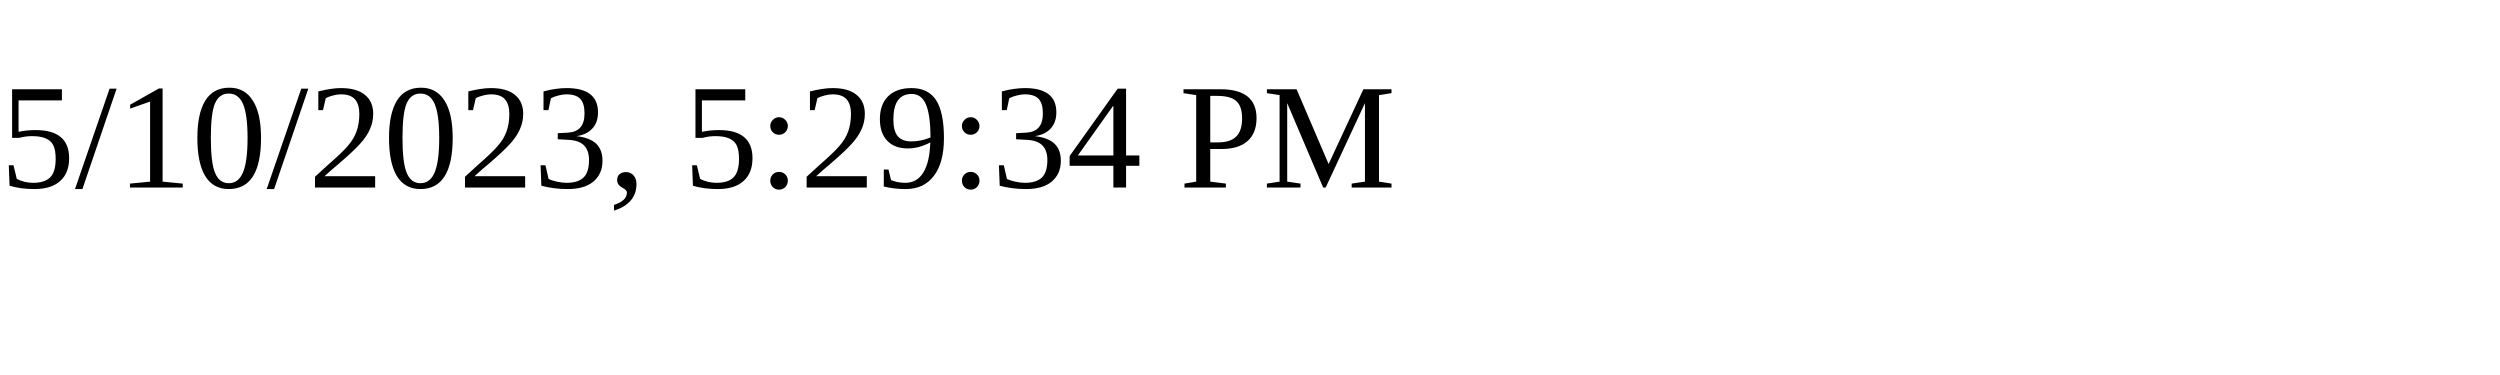
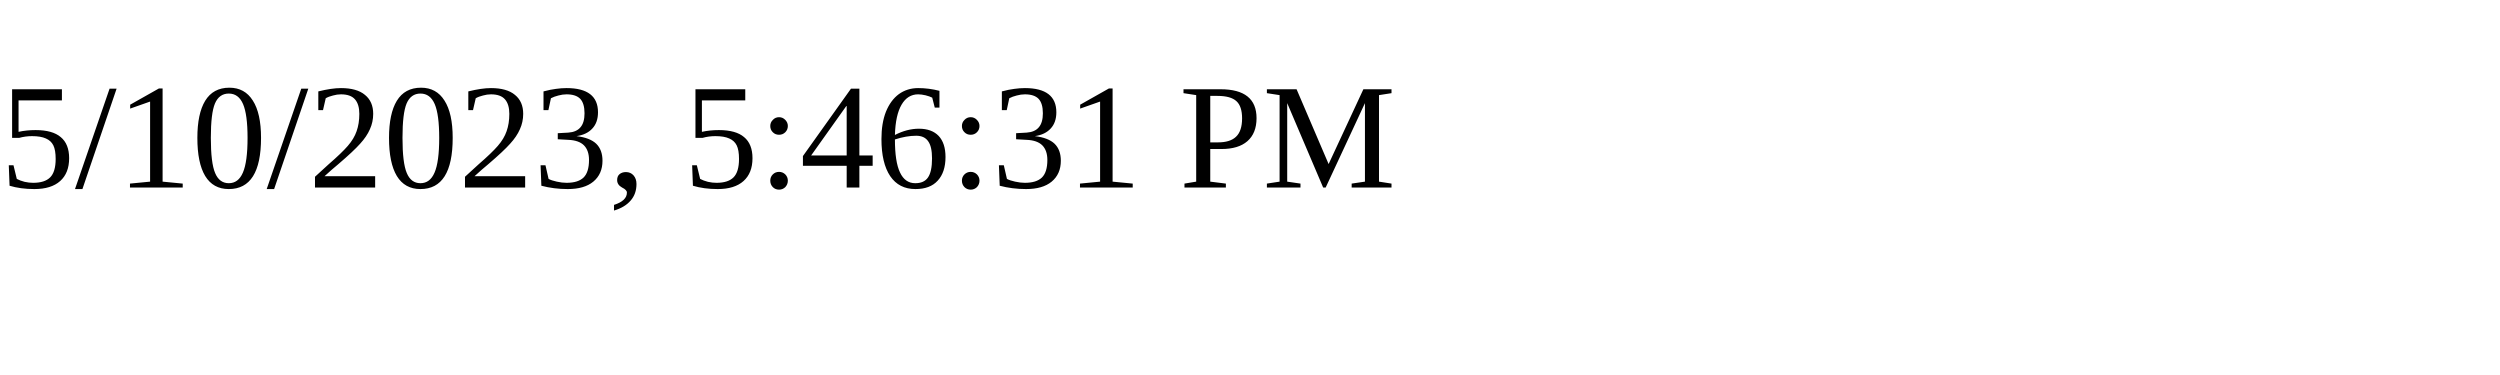
<svg xmlns="http://www.w3.org/2000/svg" height="30" width="200">
-   <text x="0" y="15">5/10/2023, 5:29:34 PM</text>
+   <text x="0" y="15">5/10/2023, 5:46:31 PM</text>
</svg>
